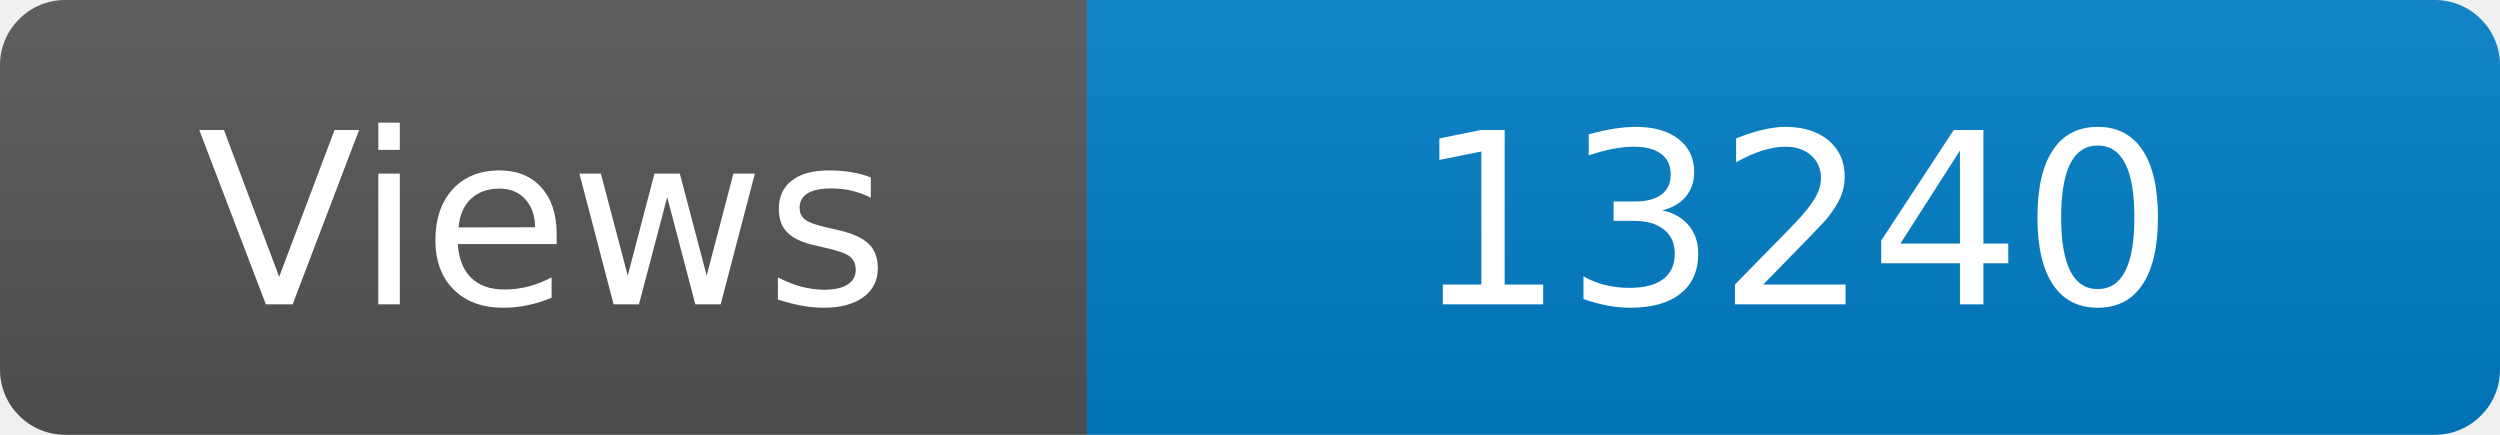
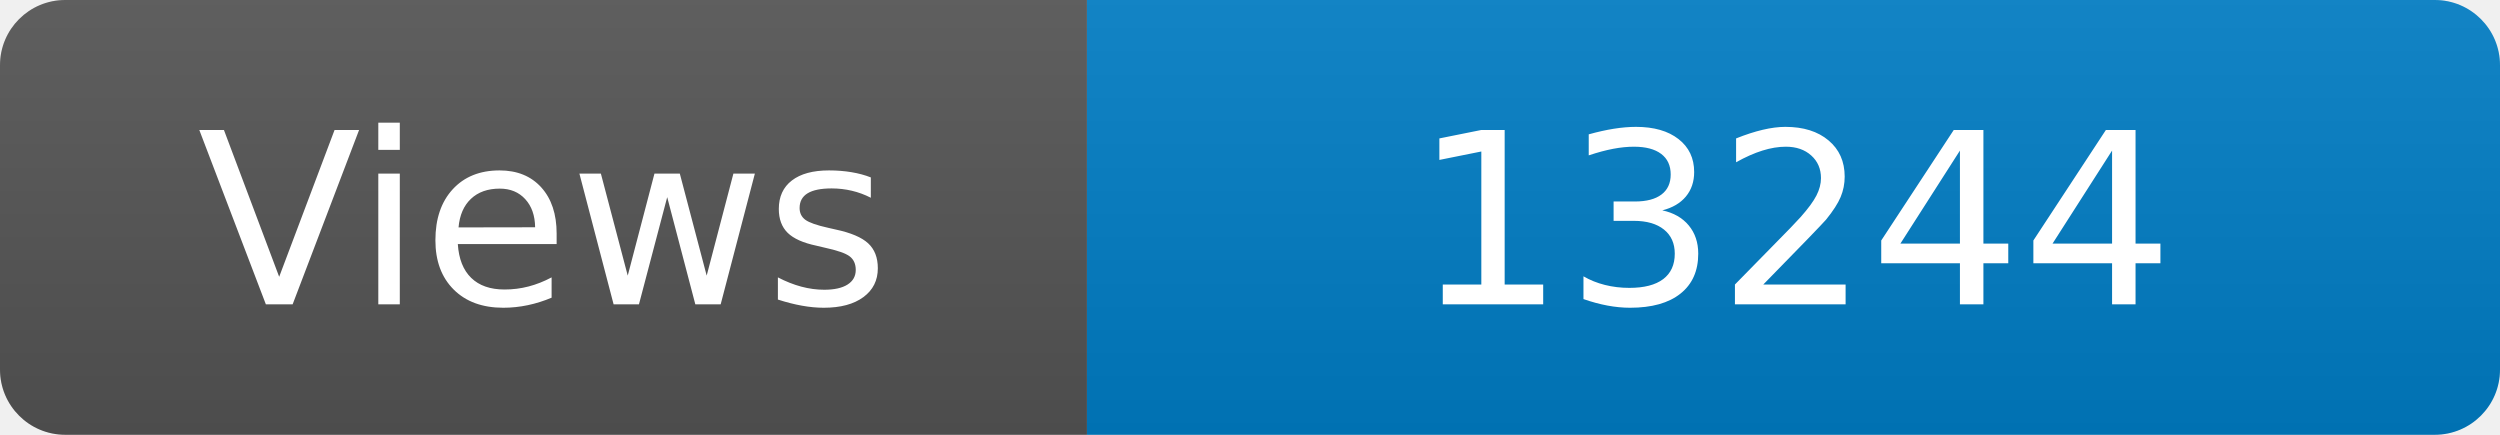
<svg xmlns="http://www.w3.org/2000/svg" width="115" height="20" role="img" aria-label="Maintained?: yes">
  <linearGradient id="s" x2="0" y2="100%">
    <stop offset="0" stop-color="#bbb" stop-opacity=".1" />
    <stop offset="1" stop-opacity=".1" />
  </linearGradient>
  <clipPath id="r">
    <rect width="115" height="20" rx="3" fill="#fff" />
  </clipPath>
  <g clip-path="url(#r)">
    <rect width="50" height="20" fill="#555" />
    <rect x="50" width="160" height="20" fill="#007ec6" />
    <rect width="115" height="20" fill="url(#s)" />
  </g>
  <g fill="#fff" text-anchor="middle" font-family="Verdana,Geneva,DejaVu Sans,sans-serif" font-size="110">
    <text x="250" y="140" transform="scale(.1)" fill="#fff">Views</text>
-     <text x="825" y="140" transform="scale(.1)" fill="#fff">13240</text>
+     <text x="825" y="140" transform="scale(.1)" fill="#fff">13244</text>
  </g>
</svg>
